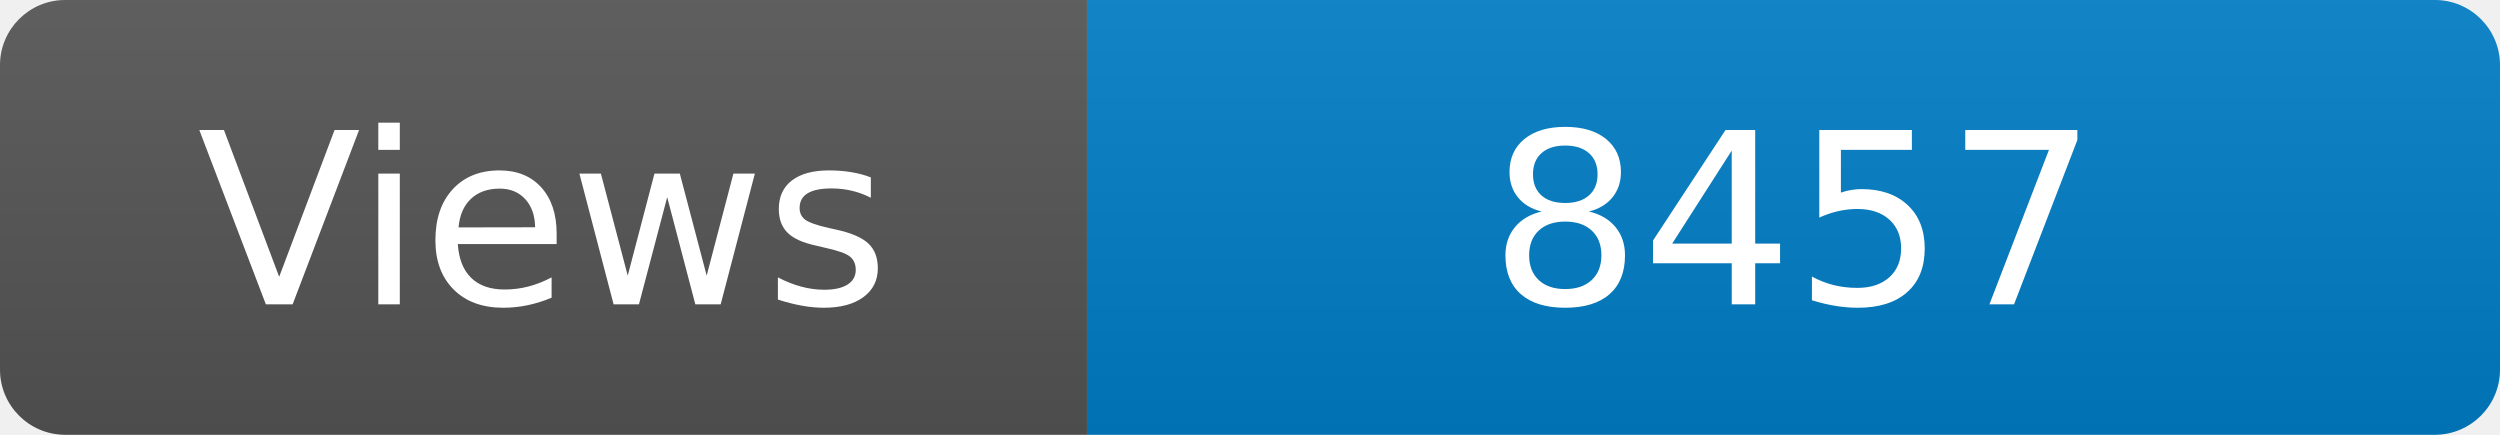
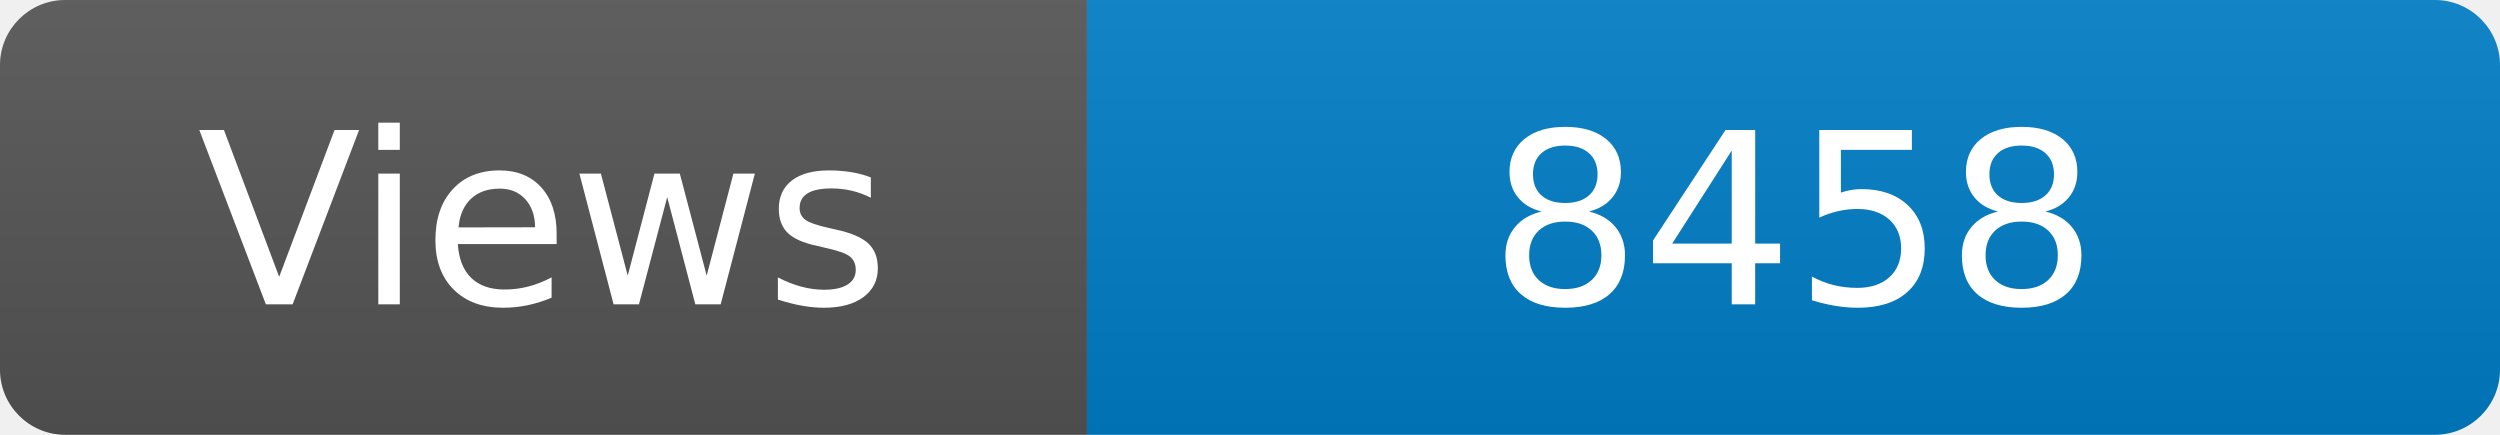
<svg xmlns="http://www.w3.org/2000/svg" width="115" height="20" role="img" aria-label="Maintained?: yes">
  <linearGradient id="s" x2="0" y2="100%">
    <stop offset="0" stop-color="#bbb" stop-opacity=".1" />
    <stop offset="1" stop-opacity=".1" />
  </linearGradient>
  <clipPath id="r">
    <rect width="115" height="20" rx="3" fill="#fff" />
  </clipPath>
  <g clip-path="url(#r)">
    <rect width="50" height="20" fill="#555" />
    <rect x="50" width="160" height="20" fill="#007ec6" />
    <rect width="115" height="20" fill="url(#s)" />
  </g>
  <g fill="#fff" text-anchor="middle" font-family="Verdana,Geneva,DejaVu Sans,sans-serif" font-size="110">
    <text x="250" y="140" transform="scale(.1)" fill="#fff">Views</text>
-     <text x="825" y="140" transform="scale(.1)" fill="#fff">8457</text>
+     <text x="825" y="140" transform="scale(.1)" fill="#fff">8458</text>
  </g>
</svg>
